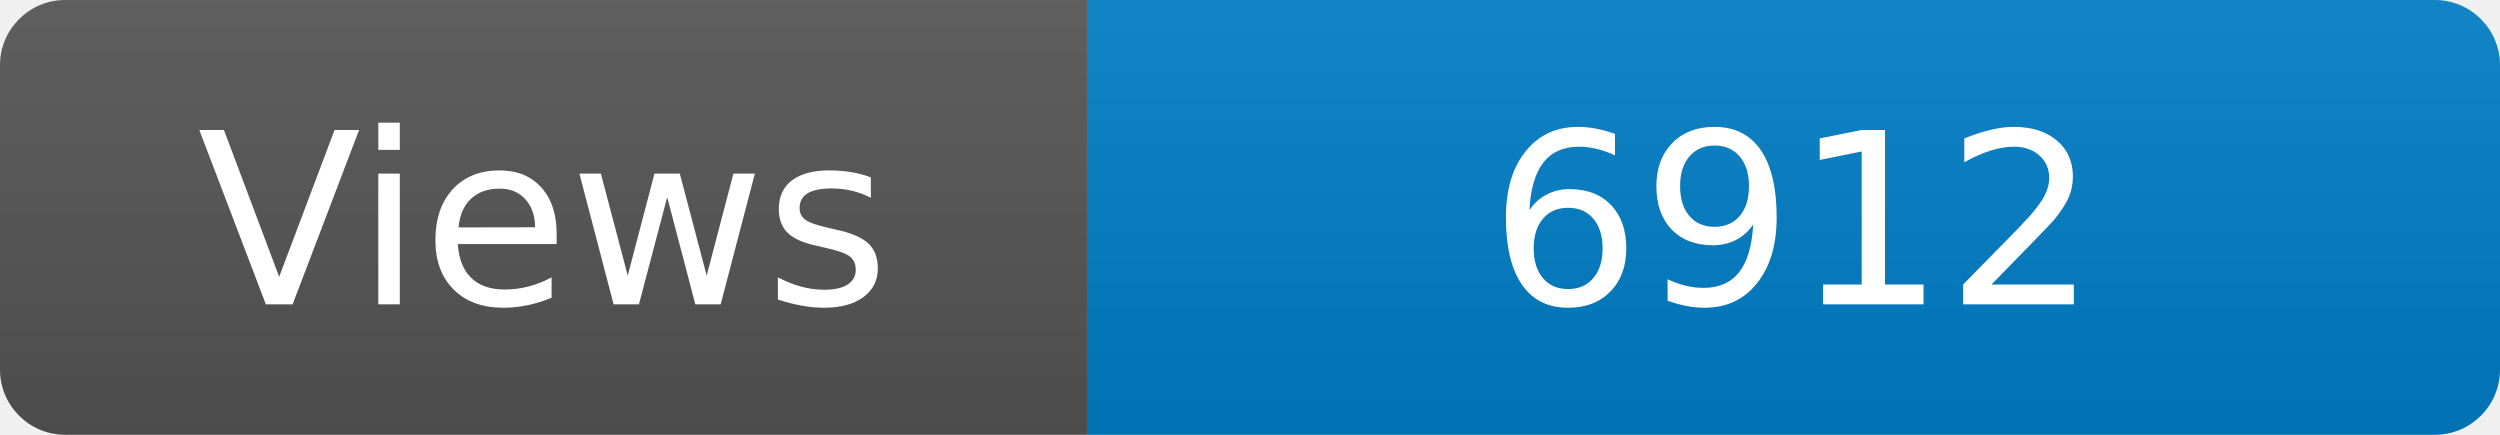
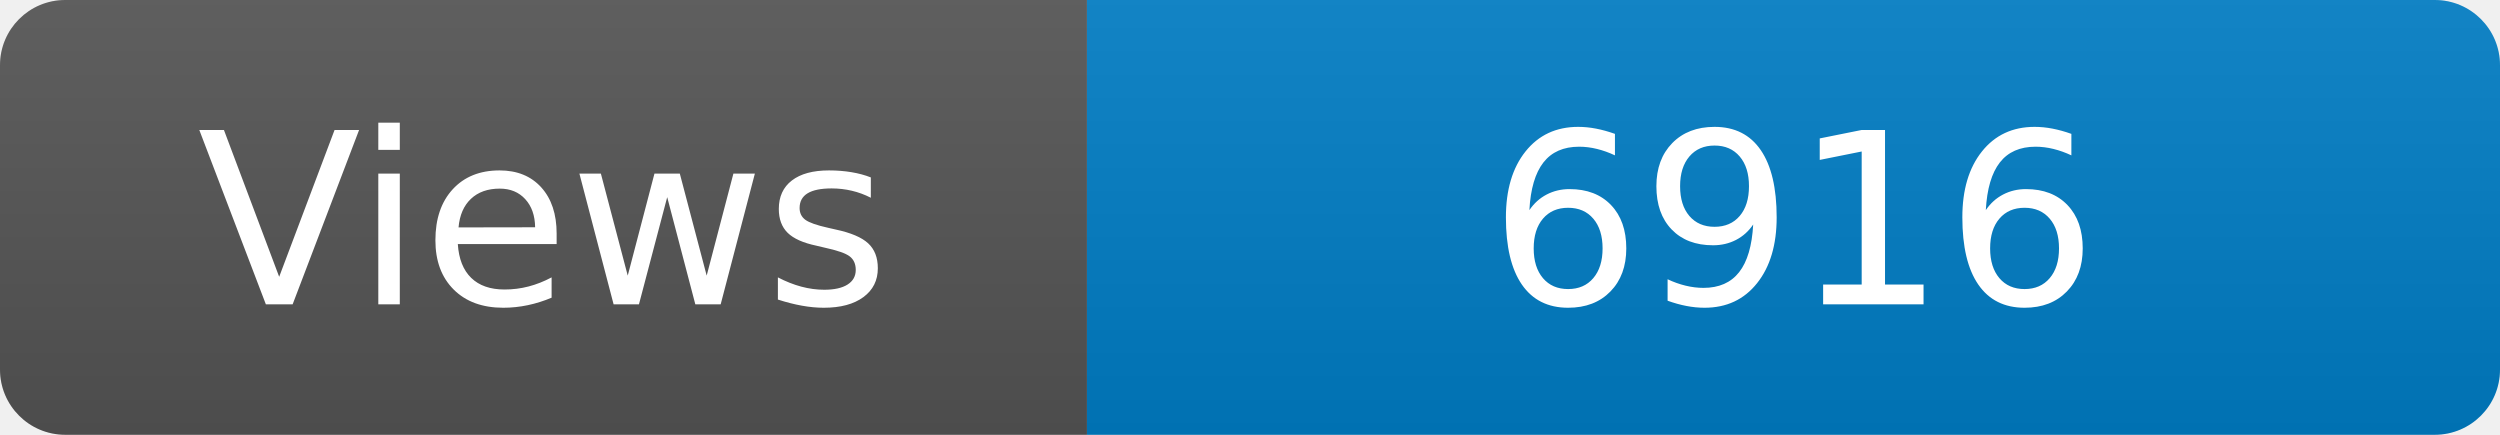
<svg xmlns="http://www.w3.org/2000/svg" width="115" height="20" role="img" aria-label="Maintained?: yes">
  <linearGradient id="s" x2="0" y2="100%">
    <stop offset="0" stop-color="#bbb" stop-opacity=".1" />
    <stop offset="1" stop-opacity=".1" />
  </linearGradient>
  <clipPath id="r">
    <rect width="115" height="20" rx="3" fill="#fff" />
  </clipPath>
  <g clip-path="url(#r)">
    <rect width="50" height="20" fill="#555" />
    <rect x="50" width="160" height="20" fill="#007ec6" />
    <rect width="115" height="20" fill="url(#s)" />
  </g>
  <g fill="#fff" text-anchor="middle" font-family="Verdana,Geneva,DejaVu Sans,sans-serif" font-size="110">
    <text x="250" y="140" transform="scale(.1)" fill="#fff">Views</text>
-     <text x="825" y="140" transform="scale(.1)" fill="#fff">6912</text>
+     <text x="825" y="140" transform="scale(.1)" fill="#fff">6916</text>
  </g>
</svg>
